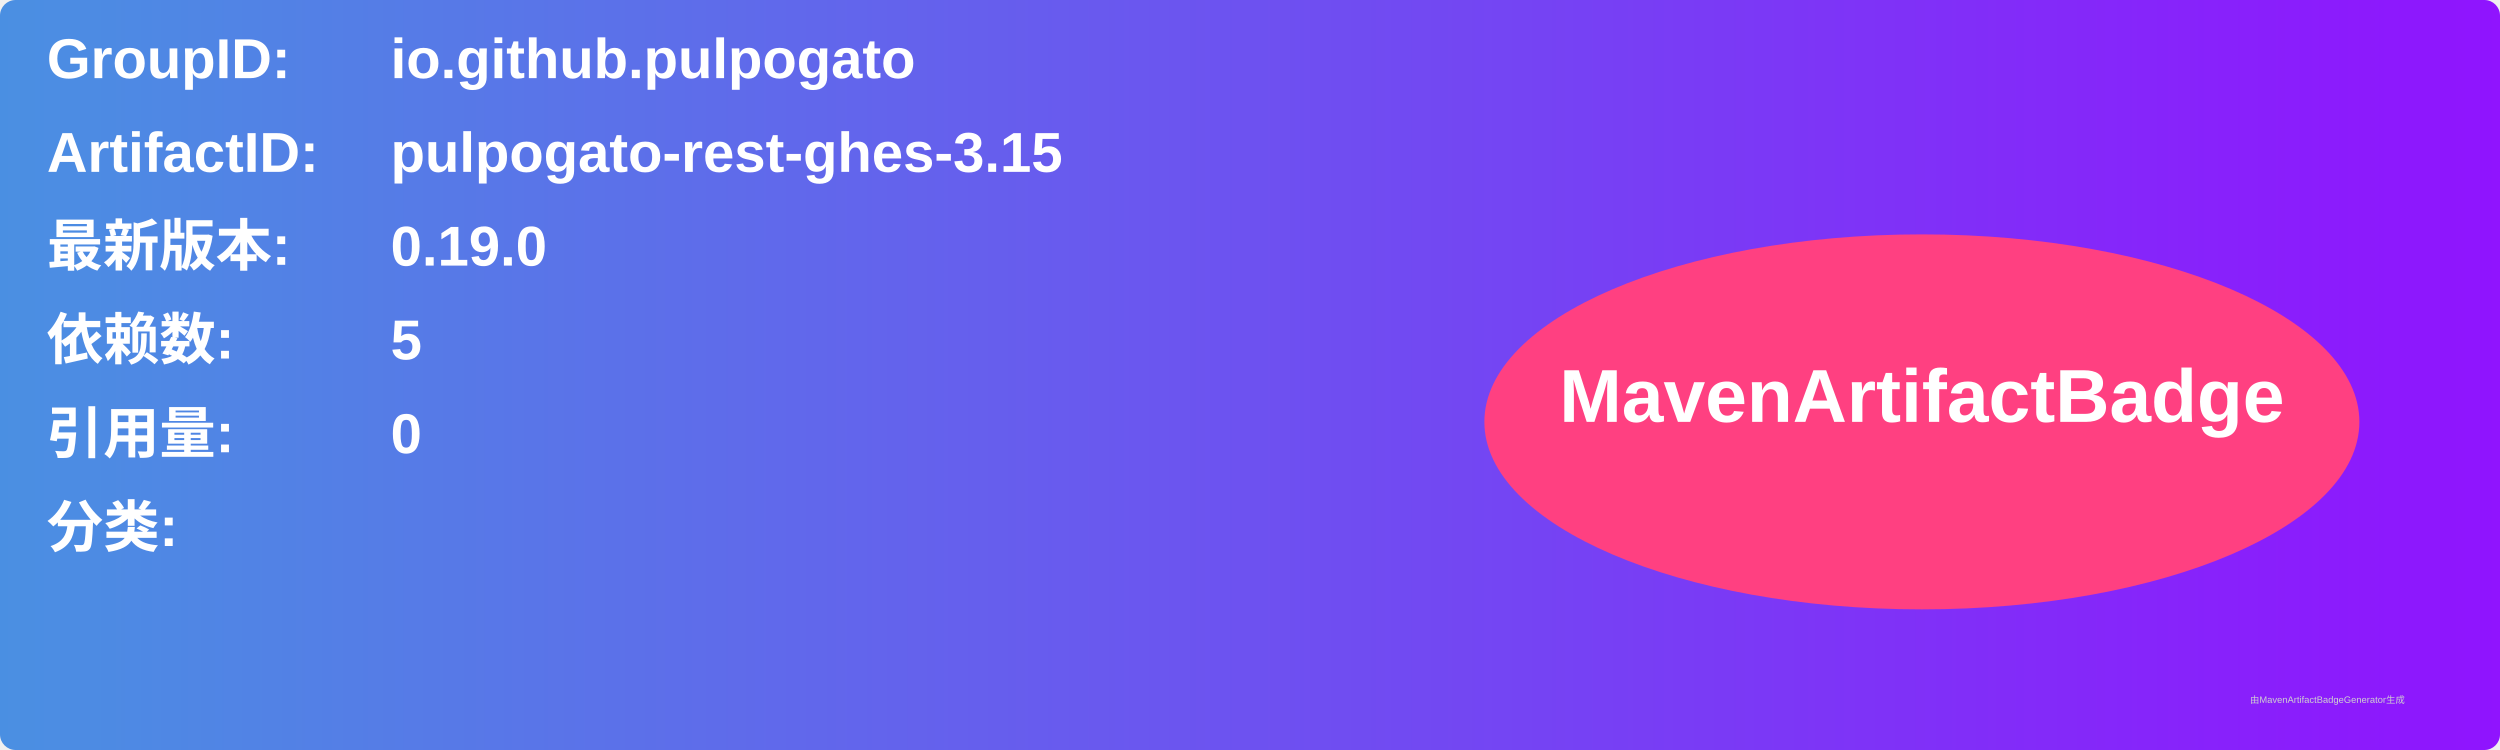
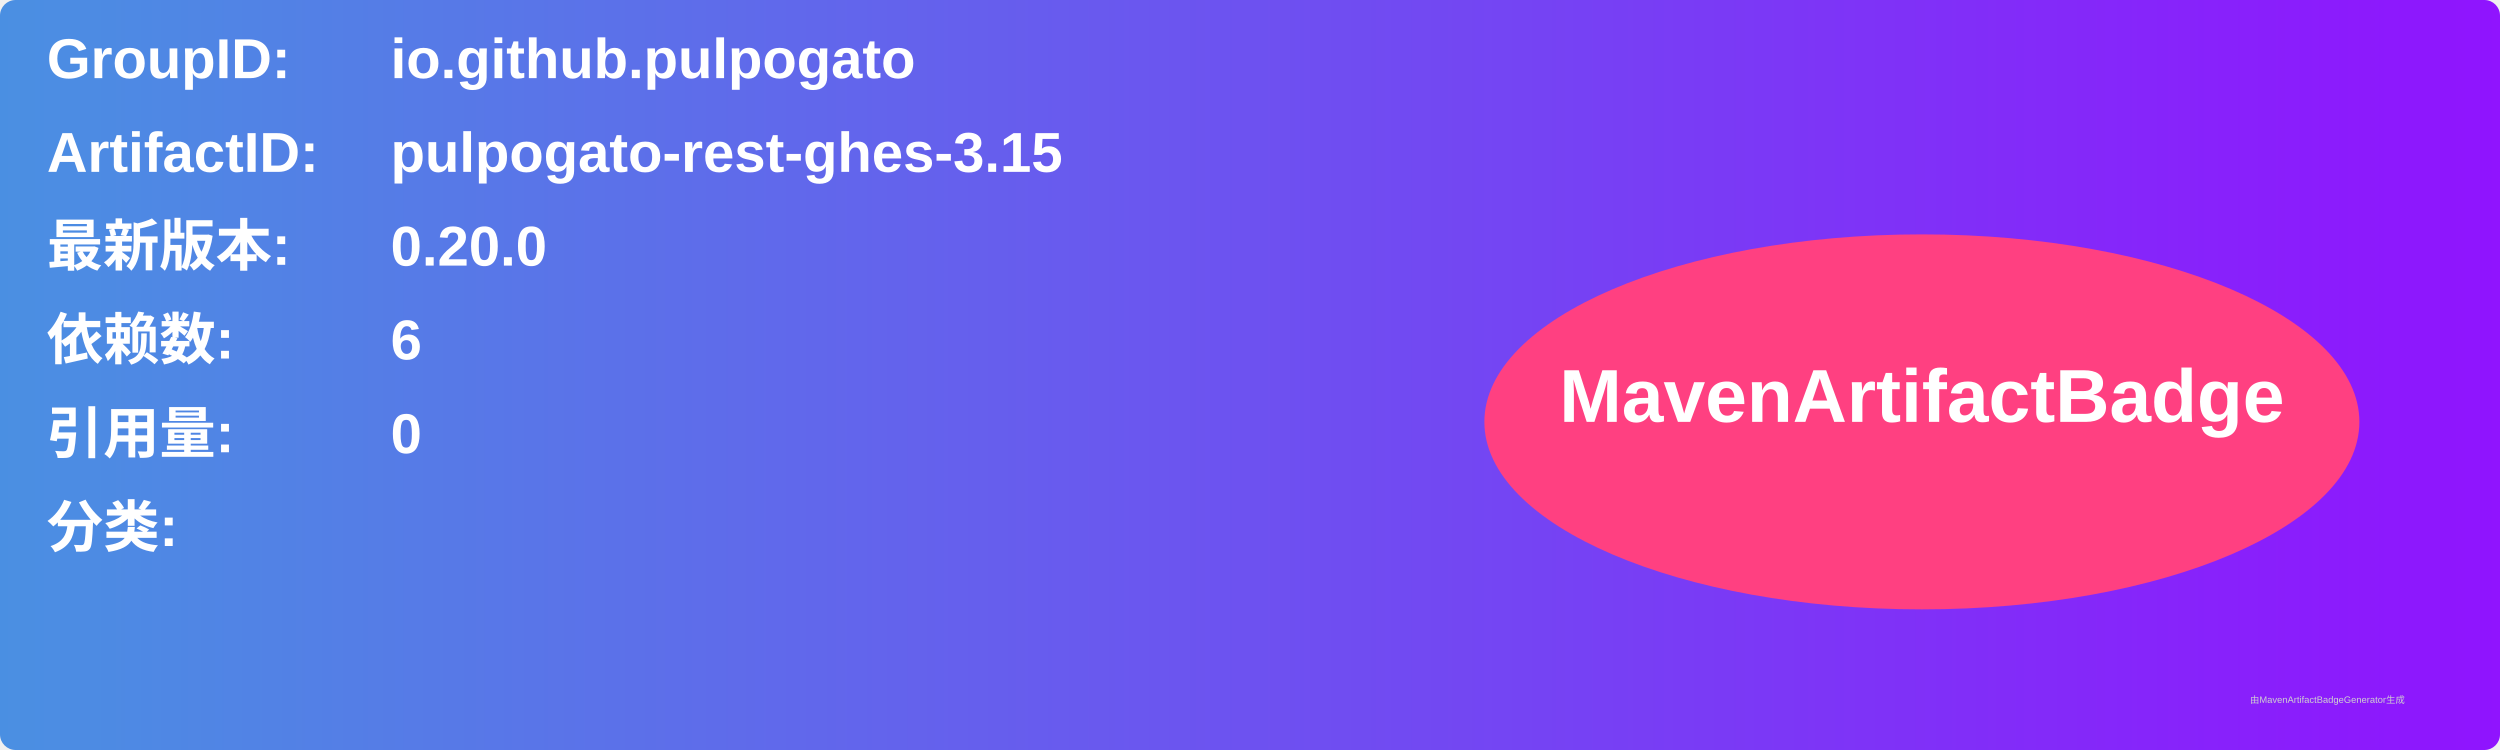
<svg xmlns="http://www.w3.org/2000/svg" width="800" height="240" viewBox="0 0 800 240">
  <linearGradient id="grad" x1="0%" y1="0%" x2="100%" y2="0%">
    <stop offset="0%" stop-color="#4a90e2" />
    <stop offset="100%" stop-color="#9013fe" />
  </linearGradient>
  <rect width="100%" height="100%" rx="5" ry="5" fill="url(#grad)" />
  <g transform="translate(15, 15)">
    <text x="0" y="10" font-family="Arial" font-size="18" fill="white" font-weight="bold" width="260">GroupID:</text>
    <text x="110" y="10" font-family="Arial" font-size="18" fill="white" font-weight="bold" width="460">io.github.pulpogato</text>
    <text x="0" y="40" font-family="Arial" font-size="18" fill="white" font-weight="bold" width="260">ArtifactID:</text>
    <text x="110" y="40" font-family="Arial" font-size="18" fill="white" font-weight="bold" width="460">pulpogato-rest-ghes-3.15</text>
    <text x="0" y="70" font-family="Arial" font-size="18" fill="white" font-weight="bold">最新版本:</text>
    <text x="110" y="70" font-family="Arial" font-size="18" fill="white" font-weight="bold">
-       <tspan font-weight="bold">0.19.0</tspan>
+       <tspan font-weight="bold">0.20.0</tspan>
    </text>
    <text x="0" y="100" font-family="Arial" font-size="18" fill="white" font-weight="bold">依赖数: </text>
    <text x="110" y="100" font-family="Arial" font-size="18" fill="white">
-       <tspan font-weight="bold">5</tspan>
+       <tspan font-weight="bold">6</tspan>
    </text>
    <text x="0" y="130" font-family="Arial" font-size="18" fill="white" font-weight="bold">引用量: </text>
    <text x="110" y="130" font-family="Arial" font-size="18" fill="white">
      <tspan font-weight="bold">0</tspan>
    </text>
    <text x="0" y="160" font-family="Arial" font-size="18" fill="white" font-weight="bold">分类:</text>
    <text x="10" y="190" font-family="Arial" font-size="10" fill="white">
      <tspan font-weight="bold" />
    </text>
    <ellipse cx="600" cy="120" rx="140" ry="60" fill="#ff4081" />
    <text x="600" y="120" text-anchor="middle" font-family="Arial" font-size="24" fill="white" font-weight="bold">MavenArtifactBadge</text>
  </g>
  <text x="720" y="225" font-family="Arial" font-size="3" fill="#d0d0d0">由MavenArtifactBadgeGenerator生成</text>
</svg>
